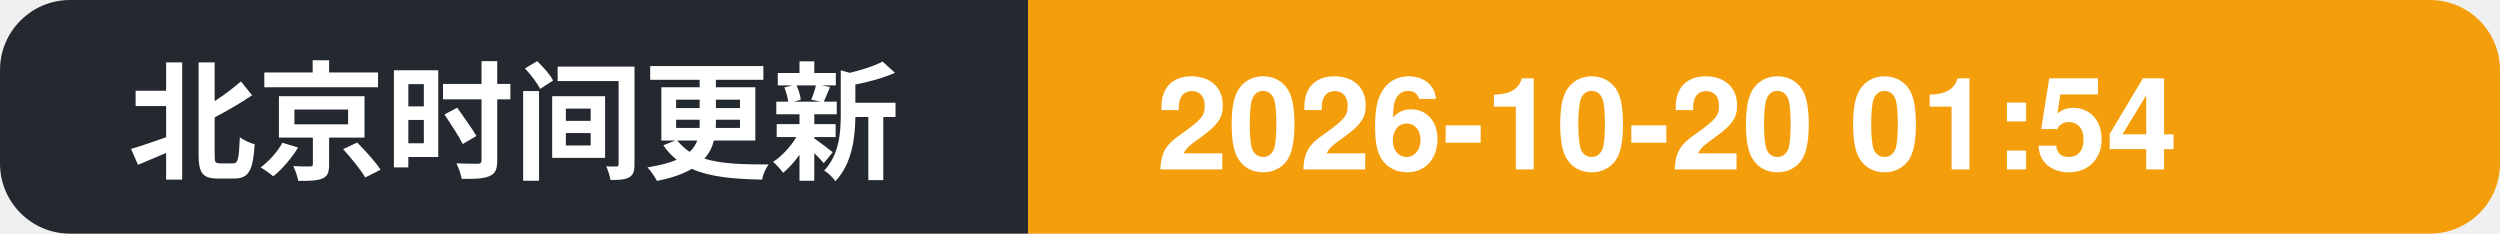
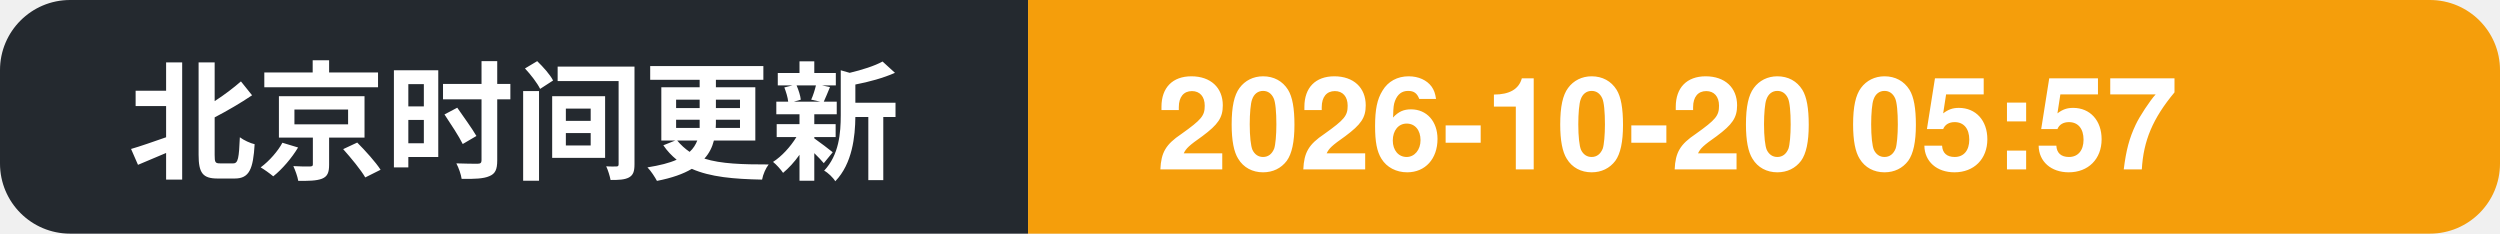
- <svg xmlns="http://www.w3.org/2000/svg" width="214" height="20" role="img" aria-label="北京时间更新: 2026-10-20 01:54">
+ <svg xmlns="http://www.w3.org/2000/svg" width="214" height="20" role="img" aria-label="北京时间更新: 2026-10-20 05:57">
  <clipPath id="c">
    <rect width="214" height="20" rx="6" />
  </clipPath>
  <g clip-path="url(#c)">
    <rect width="88" height="20" fill="#24292f" />
    <rect x="88" width="126" height="20" fill="#f59e0b" />
    <text x="11" y="14.5" font-family="Segoe UI, PingFang SC, Hiragino Sans GB, Microsoft YaHei, Helvetica, Arial, sans-serif" font-size="11" font-weight="600" fill="#ffffff">北京时间更新</text>
-     <text x="99" y="14.5" font-family="Segoe UI, PingFang SC, Hiragino Sans GB, Microsoft YaHei, Helvetica, Arial, sans-serif" font-size="11" font-weight="700" fill="#ffffff">2026-10-20 01:54</text>
+     <text x="99" y="14.5" font-family="Segoe UI, PingFang SC, Hiragino Sans GB, Microsoft YaHei, Helvetica, Arial, sans-serif" font-size="11" font-weight="700" fill="#ffffff">2026-10-20 05:57</text>
  </g>
</svg>
